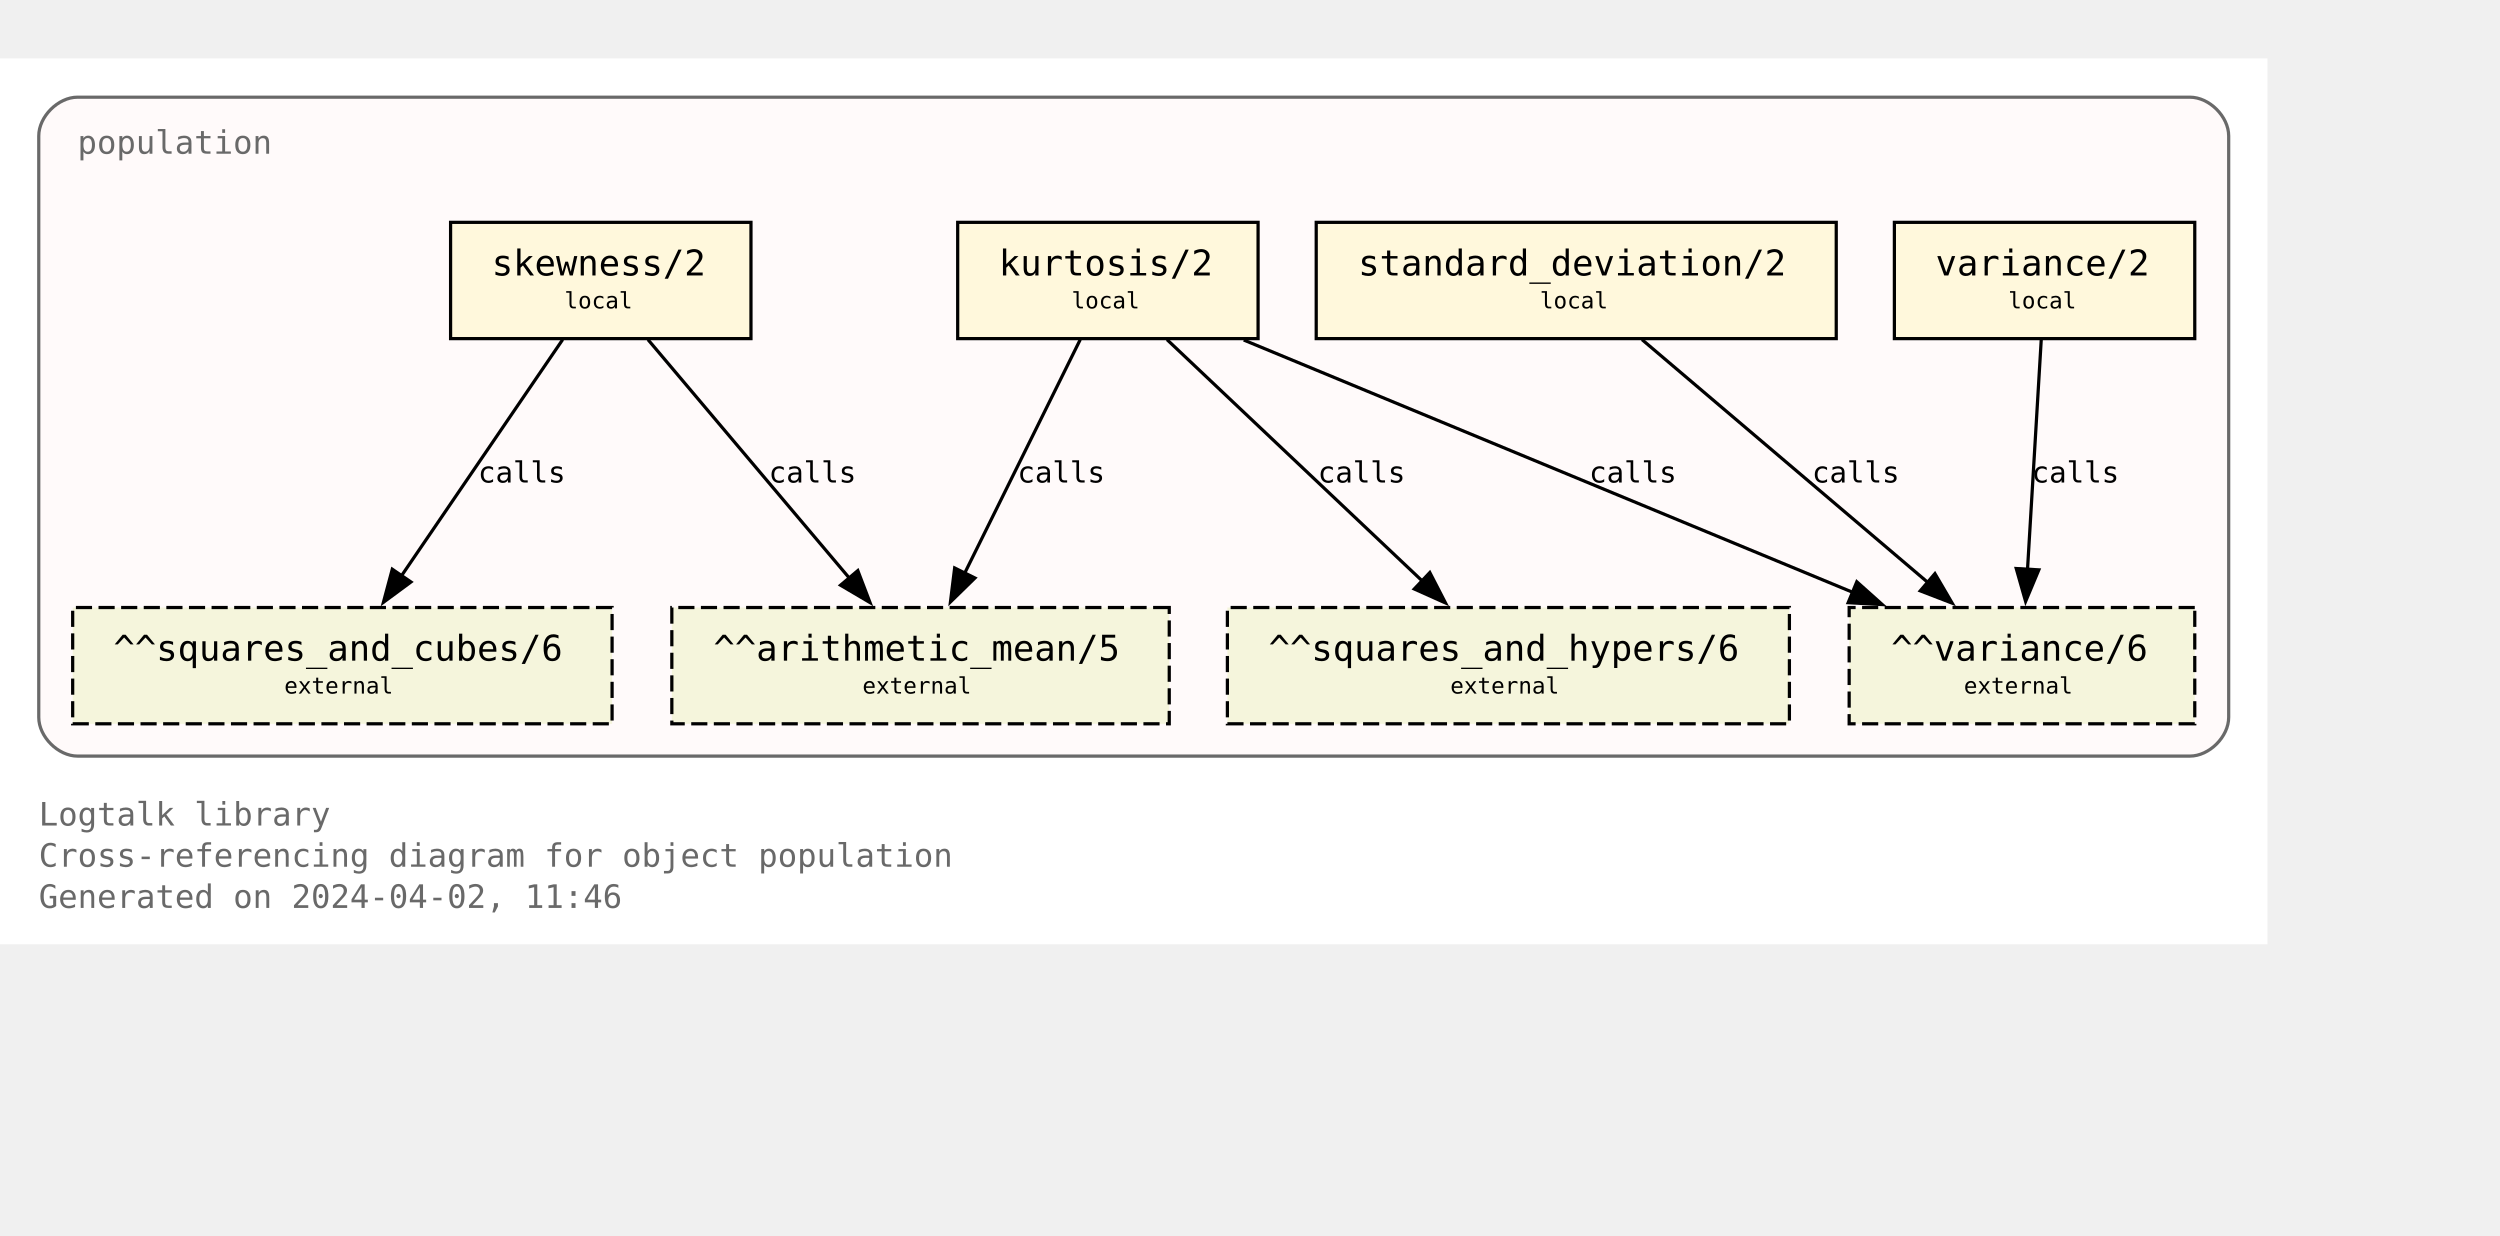
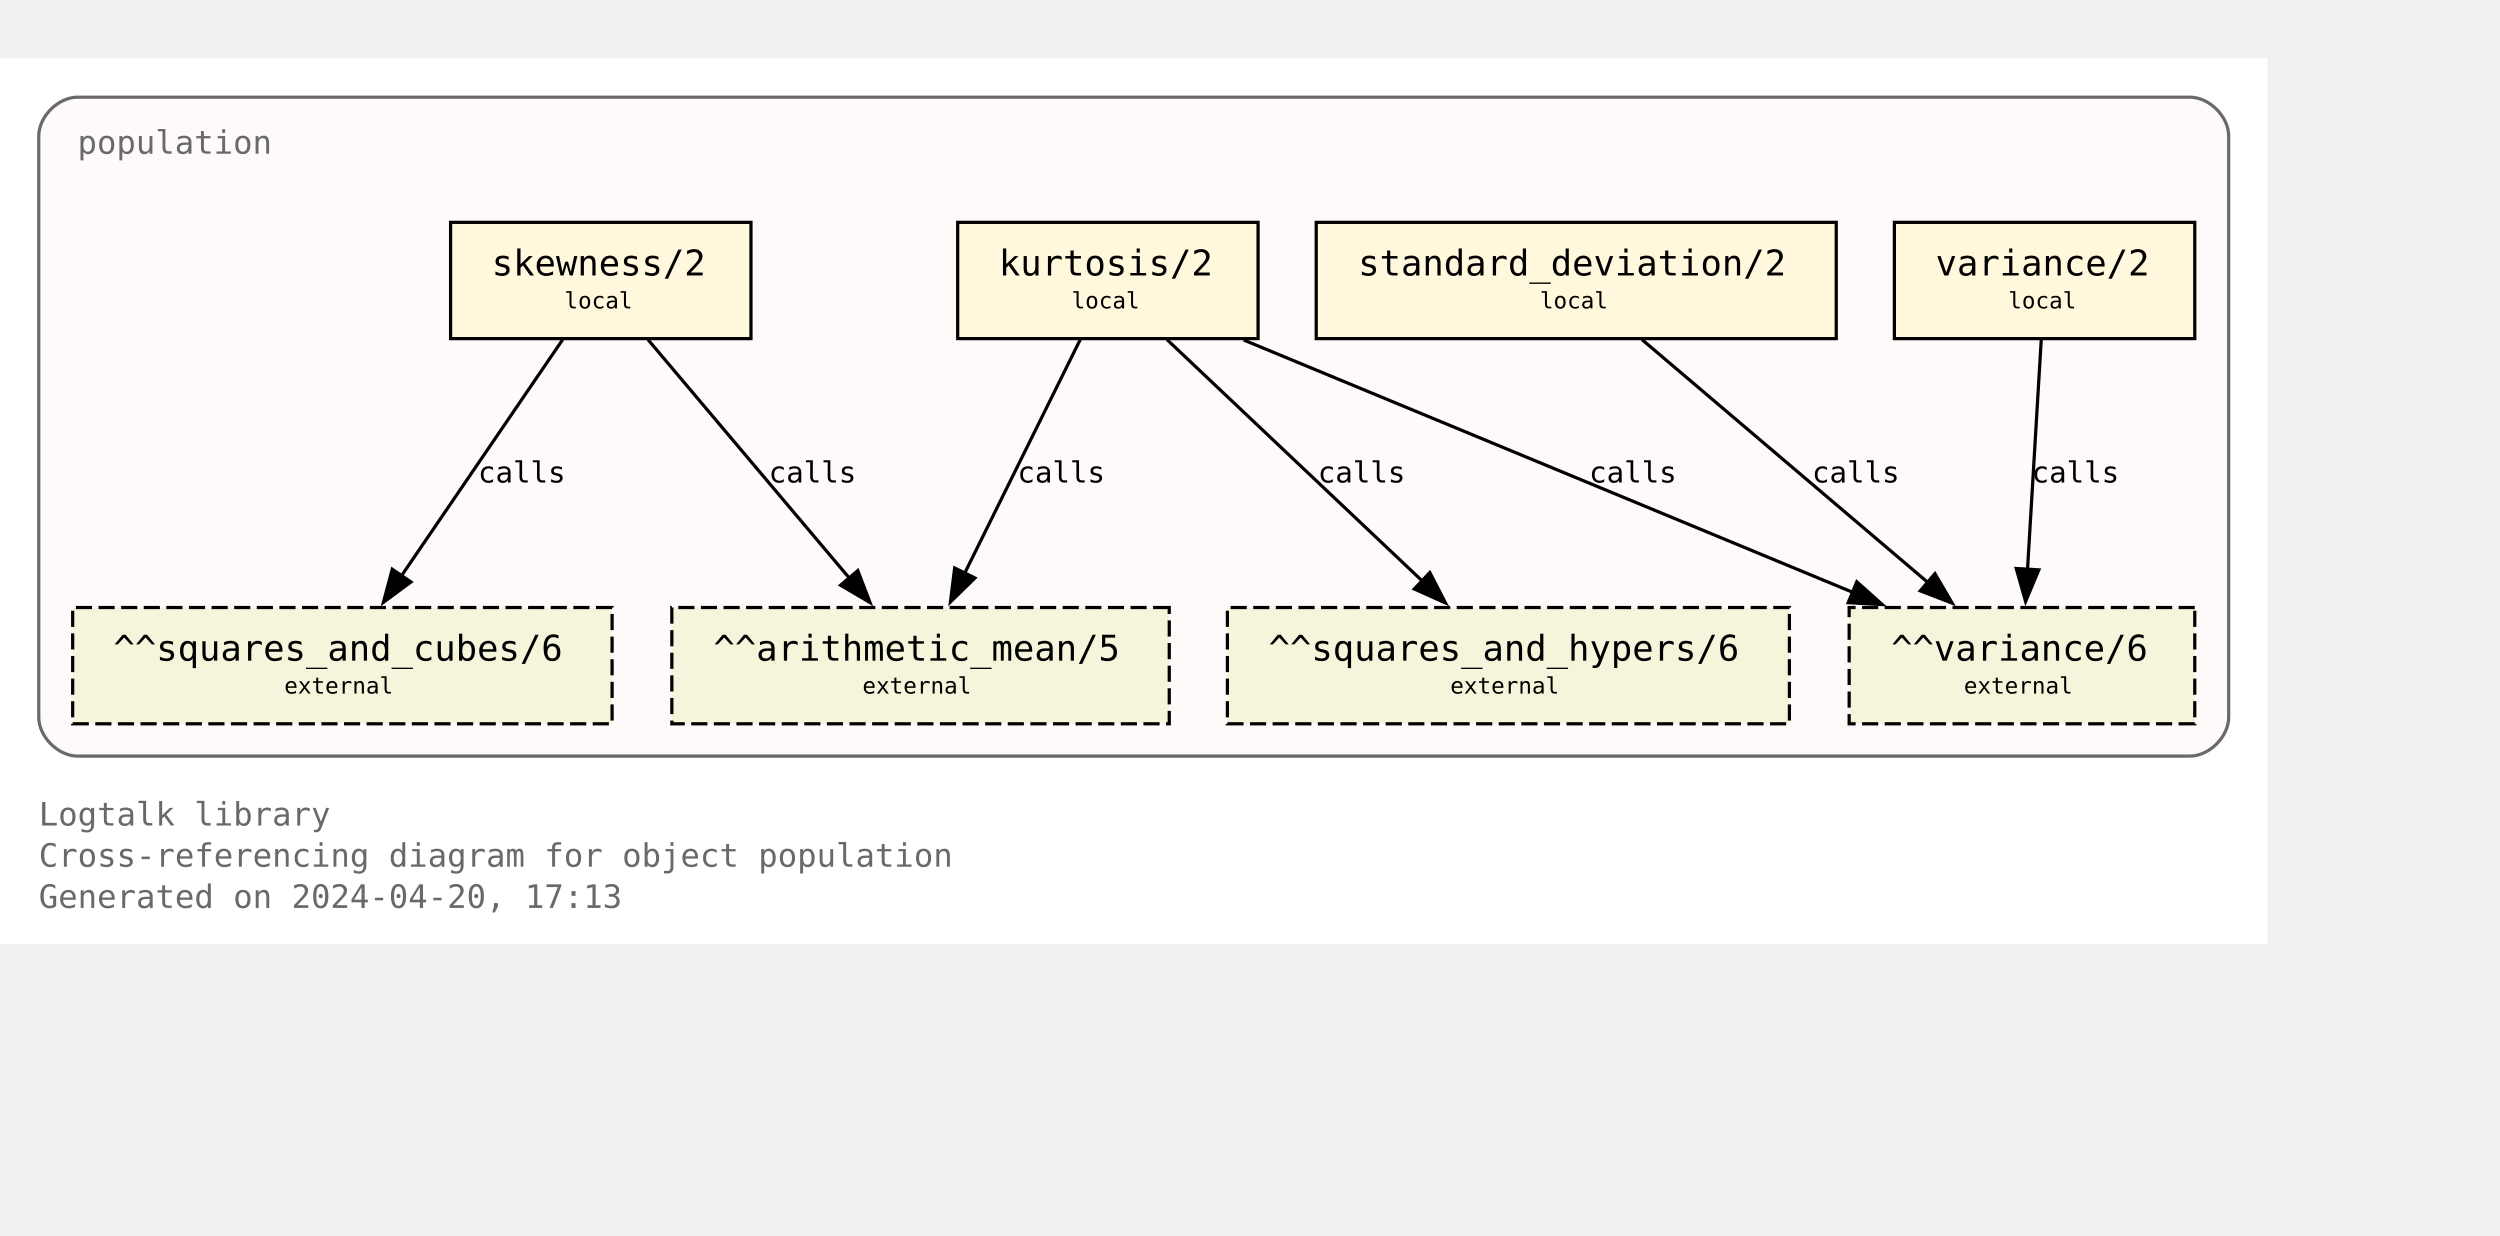
<svg xmlns="http://www.w3.org/2000/svg" xmlns:xlink="http://www.w3.org/1999/xlink" width="846pt" height="418pt" viewBox="72.00 72.00 774.00 346.25">
  <g id="graph0" class="graph" transform="scale(1 1) rotate(0) translate(76 342.25)">
    <polygon fill="white" stroke="none" points="-4,4 -4,-270.25 698,-270.25 698,4 -4,4" />
    <text text-anchor="start" x="8" y="-32.75" font-family="Monospace" font-size="10.00" fill="dimgray">Logtalk library</text>
    <text text-anchor="start" x="8" y="-20" font-family="Monospace" font-size="10.00" fill="dimgray">Cross-referencing diagram for object population</text>
-     <text text-anchor="start" x="8" y="-7.25" font-family="Monospace" font-size="10.00" fill="dimgray">Generated on 2024-04-02, 11:46</text>
+     <text text-anchor="start" x="8" y="-7.25" font-family="Monospace" font-size="10.00" fill="dimgray">Generated on 2024-04-20, 17:13</text>
    <g id="clust1" class="cluster">
      <g id="a_clust1">
        <a xlink:title="population">
          <path fill="snow" stroke="dimgray" d="M20,-54.25C20,-54.25 674,-54.25 674,-54.25 680,-54.25 686,-60.25 686,-66.25 686,-66.25 686,-246.25 686,-246.25 686,-252.25 680,-258.25 674,-258.25 674,-258.25 20,-258.25 20,-258.25 14,-258.25 8,-252.25 8,-246.25 8,-246.25 8,-66.25 8,-66.25 8,-60.25 14,-54.25 20,-54.25" />
          <g id="a_clust1_0">
-             <a xlink:href="https://github.com/LogtalkDotOrg/logtalk3/tree/a253961718e110a5ec379f43182c19721afa979c/library/statistics/population.lgt" xlink:title="https://github.com/LogtalkDotOrg/logtalk3/tree/a253961718e110a5ec379f43182c19721afa979c/library/statistics/population.lgt">
+             <a xlink:href="https://github.com/LogtalkDotOrg/logtalk3/tree/022b5ec355cac3323cc907174f9c439a7d9a865b/library/statistics/population.lgt" xlink:title="https://github.com/LogtalkDotOrg/logtalk3/tree/022b5ec355cac3323cc907174f9c439a7d9a865b/library/statistics/population.lgt">
              <text text-anchor="start" x="20" y="-240.75" font-family="Monospace" font-size="10.00" fill="dimgray">population</text>
            </a>
          </g>
        </a>
      </g>
    </g>
    <g id="node1" class="node">
      <g id="a_node1">
-         <a xlink:href="https://github.com/LogtalkDotOrg/logtalk3/tree/a253961718e110a5ec379f43182c19721afa979c/library/statistics/population.lgt#L33" xlink:title="https://github.com/LogtalkDotOrg/logtalk3/tree/a253961718e110a5ec379f43182c19721afa979c/library/statistics/population.lgt#L33">
+         <a xlink:href="https://github.com/LogtalkDotOrg/logtalk3/tree/022b5ec355cac3323cc907174f9c439a7d9a865b/library/statistics/population.lgt#L33" xlink:title="https://github.com/LogtalkDotOrg/logtalk3/tree/022b5ec355cac3323cc907174f9c439a7d9a865b/library/statistics/population.lgt#L33">
          <polygon fill="cornsilk" stroke="black" points="228.5,-219.5 135.5,-219.5 135.5,-183.5 228.5,-183.5 228.5,-219.5" />
          <text text-anchor="start" x="143.38" y="-204.07" font-family="Monospace" font-size="9.00"> </text>
          <text text-anchor="start" x="148.25" y="-203.05" font-family="Monospace" font-size="11.00">skewness/2</text>
          <text text-anchor="start" x="215.38" y="-204.07" font-family="Monospace" font-size="9.00"> </text>
          <text text-anchor="start" x="143.38" y="-191.95" font-family="Monospace" font-size="9.00"> </text>
          <text text-anchor="start" x="170.75" y="-192.85" font-family="Monospace" font-size="7.00">local</text>
          <text text-anchor="start" x="215.38" y="-191.95" font-family="Monospace" font-size="9.00"> </text>
        </a>
      </g>
    </g>
    <g id="node5" class="node">
      <polygon fill="beige" stroke="black" stroke-dasharray="5,2" points="358,-100.25 204,-100.25 204,-64.25 358,-64.25 358,-100.25" />
      <text text-anchor="start" x="211.88" y="-84.83" font-family="Monospace" font-size="9.00"> </text>
      <text text-anchor="start" x="216.88" y="-83.8" font-family="Monospace" font-size="11.00">^^arithmetic_mean/5</text>
      <text text-anchor="start" x="344.88" y="-84.83" font-family="Monospace" font-size="9.00"> </text>
      <text text-anchor="start" x="211.88" y="-72.7" font-family="Monospace" font-size="9.00"> </text>
      <text text-anchor="start" x="263" y="-73.6" font-family="Monospace" font-size="7.00">external</text>
      <text text-anchor="start" x="344.88" y="-72.7" font-family="Monospace" font-size="9.00"> </text>
    </g>
    <g id="edge1" class="edge">
      <g id="a_edge1">
-         <a xlink:href="https://github.com/LogtalkDotOrg/logtalk3/tree/a253961718e110a5ec379f43182c19721afa979c/library/statistics/population.lgt#L33" xlink:title="calls">
+         <a xlink:href="https://github.com/LogtalkDotOrg/logtalk3/tree/022b5ec355cac3323cc907174f9c439a7d9a865b/library/statistics/population.lgt#L33" xlink:title="calls">
          <path fill="none" stroke="black" d="M196.61,-183.2C213.06,-163.72 239.97,-131.84 258.98,-109.33" />
          <polygon fill="black" stroke="black" points="261.58,-111.68 265.36,-101.78 256.23,-107.16 261.58,-111.68" />
        </a>
      </g>
      <g id="a_edge1-label">
-         <a xlink:href="https://github.com/LogtalkDotOrg/logtalk3/tree/a253961718e110a5ec379f43182c19721afa979c/library/statistics/population.lgt#L33" xlink:title="https://github.com/LogtalkDotOrg/logtalk3/tree/a253961718e110a5ec379f43182c19721afa979c/library/statistics/population.lgt#L33">
+         <a xlink:href="https://github.com/LogtalkDotOrg/logtalk3/tree/022b5ec355cac3323cc907174f9c439a7d9a865b/library/statistics/population.lgt#L33" xlink:title="https://github.com/LogtalkDotOrg/logtalk3/tree/022b5ec355cac3323cc907174f9c439a7d9a865b/library/statistics/population.lgt#L33">
          <text text-anchor="start" x="234" y="-138.95" font-family="Monospace" font-size="9.00">calls</text>
        </a>
      </g>
    </g>
    <g id="node6" class="node">
      <polygon fill="beige" stroke="black" stroke-dasharray="5,2" points="185.5,-100.25 18.5,-100.25 18.5,-64.25 185.5,-64.25 185.5,-100.25" />
      <text text-anchor="start" x="26.38" y="-84.83" font-family="Monospace" font-size="9.00"> </text>
      <text text-anchor="start" x="31.12" y="-83.8" font-family="Monospace" font-size="11.00">^^squares_and_cubes/6</text>
      <text text-anchor="start" x="172.38" y="-84.83" font-family="Monospace" font-size="9.00"> </text>
      <text text-anchor="start" x="26.38" y="-72.7" font-family="Monospace" font-size="9.00"> </text>
      <text text-anchor="start" x="84" y="-73.6" font-family="Monospace" font-size="7.00">external</text>
      <text text-anchor="start" x="172.38" y="-72.7" font-family="Monospace" font-size="9.00"> </text>
    </g>
    <g id="edge2" class="edge">
      <g id="a_edge2">
-         <a xlink:href="https://github.com/LogtalkDotOrg/logtalk3/tree/a253961718e110a5ec379f43182c19721afa979c/library/statistics/population.lgt#L33" xlink:title="calls">
+         <a xlink:href="https://github.com/LogtalkDotOrg/logtalk3/tree/022b5ec355cac3323cc907174f9c439a7d9a865b/library/statistics/population.lgt#L33" xlink:title="calls">
          <path fill="none" stroke="black" d="M170.2,-183.2C157.02,-163.89 135.54,-132.41 120.21,-109.94" />
          <polygon fill="black" stroke="black" points="123.23,-108.16 114.71,-101.87 117.45,-112.1 123.23,-108.16" />
        </a>
      </g>
      <g id="a_edge2-label">
-         <a xlink:href="https://github.com/LogtalkDotOrg/logtalk3/tree/a253961718e110a5ec379f43182c19721afa979c/library/statistics/population.lgt#L33" xlink:title="https://github.com/LogtalkDotOrg/logtalk3/tree/a253961718e110a5ec379f43182c19721afa979c/library/statistics/population.lgt#L33">
+         <a xlink:href="https://github.com/LogtalkDotOrg/logtalk3/tree/022b5ec355cac3323cc907174f9c439a7d9a865b/library/statistics/population.lgt#L33" xlink:title="https://github.com/LogtalkDotOrg/logtalk3/tree/022b5ec355cac3323cc907174f9c439a7d9a865b/library/statistics/population.lgt#L33">
          <text text-anchor="start" x="144" y="-138.95" font-family="Monospace" font-size="9.00">calls</text>
        </a>
      </g>
    </g>
    <g id="node2" class="node">
      <g id="a_node2">
-         <a xlink:href="https://github.com/LogtalkDotOrg/logtalk3/tree/a253961718e110a5ec379f43182c19721afa979c/library/statistics/population.lgt#L41" xlink:title="https://github.com/LogtalkDotOrg/logtalk3/tree/a253961718e110a5ec379f43182c19721afa979c/library/statistics/population.lgt#L41">
+         <a xlink:href="https://github.com/LogtalkDotOrg/logtalk3/tree/022b5ec355cac3323cc907174f9c439a7d9a865b/library/statistics/population.lgt#L41" xlink:title="https://github.com/LogtalkDotOrg/logtalk3/tree/022b5ec355cac3323cc907174f9c439a7d9a865b/library/statistics/population.lgt#L41">
          <polygon fill="cornsilk" stroke="black" points="385.5,-219.5 292.5,-219.5 292.5,-183.5 385.5,-183.5 385.5,-219.5" />
          <text text-anchor="start" x="300.38" y="-204.07" font-family="Monospace" font-size="9.00"> </text>
          <text text-anchor="start" x="305.25" y="-203.05" font-family="Monospace" font-size="11.00">kurtosis/2</text>
          <text text-anchor="start" x="372.38" y="-204.07" font-family="Monospace" font-size="9.00"> </text>
          <text text-anchor="start" x="300.38" y="-191.95" font-family="Monospace" font-size="9.00"> </text>
          <text text-anchor="start" x="327.75" y="-192.85" font-family="Monospace" font-size="7.00">local</text>
          <text text-anchor="start" x="372.38" y="-191.95" font-family="Monospace" font-size="9.00"> </text>
        </a>
      </g>
    </g>
    <g id="edge3" class="edge">
      <g id="a_edge3">
-         <a xlink:href="https://github.com/LogtalkDotOrg/logtalk3/tree/a253961718e110a5ec379f43182c19721afa979c/library/statistics/population.lgt#L41" xlink:title="calls">
+         <a xlink:href="https://github.com/LogtalkDotOrg/logtalk3/tree/022b5ec355cac3323cc907174f9c439a7d9a865b/library/statistics/population.lgt#L41" xlink:title="calls">
          <path fill="none" stroke="black" d="M330.44,-183.2C321.02,-164.15 305.73,-133.25 294.65,-110.85" />
          <polygon fill="black" stroke="black" points="297.84,-109.39 290.26,-101.98 291.56,-112.49 297.84,-109.39" />
        </a>
      </g>
      <g id="a_edge3-label">
-         <a xlink:href="https://github.com/LogtalkDotOrg/logtalk3/tree/a253961718e110a5ec379f43182c19721afa979c/library/statistics/population.lgt#L41" xlink:title="https://github.com/LogtalkDotOrg/logtalk3/tree/a253961718e110a5ec379f43182c19721afa979c/library/statistics/population.lgt#L41">
+         <a xlink:href="https://github.com/LogtalkDotOrg/logtalk3/tree/022b5ec355cac3323cc907174f9c439a7d9a865b/library/statistics/population.lgt#L41" xlink:title="https://github.com/LogtalkDotOrg/logtalk3/tree/022b5ec355cac3323cc907174f9c439a7d9a865b/library/statistics/population.lgt#L41">
          <text text-anchor="start" x="311" y="-138.95" font-family="Monospace" font-size="9.00">calls</text>
        </a>
      </g>
    </g>
    <g id="node7" class="node">
      <polygon fill="beige" stroke="black" stroke-dasharray="5,2" points="550,-100.25 376,-100.25 376,-64.25 550,-64.25 550,-100.25" />
      <text text-anchor="start" x="383.88" y="-84.83" font-family="Monospace" font-size="9.00"> </text>
      <text text-anchor="start" x="388.75" y="-83.8" font-family="Monospace" font-size="11.00">^^squares_and_hypers/6</text>
      <text text-anchor="start" x="536.88" y="-84.83" font-family="Monospace" font-size="9.00"> </text>
      <text text-anchor="start" x="383.88" y="-72.7" font-family="Monospace" font-size="9.00"> </text>
      <text text-anchor="start" x="445" y="-73.6" font-family="Monospace" font-size="7.00">external</text>
      <text text-anchor="start" x="536.88" y="-72.7" font-family="Monospace" font-size="9.00"> </text>
    </g>
    <g id="edge4" class="edge">
      <g id="a_edge4">
-         <a xlink:href="https://github.com/LogtalkDotOrg/logtalk3/tree/a253961718e110a5ec379f43182c19721afa979c/library/statistics/population.lgt#L41" xlink:title="calls">
+         <a xlink:href="https://github.com/LogtalkDotOrg/logtalk3/tree/022b5ec355cac3323cc907174f9c439a7d9a865b/library/statistics/population.lgt#L41" xlink:title="calls">
          <path fill="none" stroke="black" d="M357.3,-183.2C378.18,-163.46 412.51,-130.99 436.36,-108.44" />
          <polygon fill="black" stroke="black" points="438.67,-111.08 443.53,-101.66 433.86,-105.99 438.67,-111.08" />
        </a>
      </g>
      <g id="a_edge4-label">
-         <a xlink:href="https://github.com/LogtalkDotOrg/logtalk3/tree/a253961718e110a5ec379f43182c19721afa979c/library/statistics/population.lgt#L41" xlink:title="https://github.com/LogtalkDotOrg/logtalk3/tree/a253961718e110a5ec379f43182c19721afa979c/library/statistics/population.lgt#L41">
+         <a xlink:href="https://github.com/LogtalkDotOrg/logtalk3/tree/022b5ec355cac3323cc907174f9c439a7d9a865b/library/statistics/population.lgt#L41" xlink:title="https://github.com/LogtalkDotOrg/logtalk3/tree/022b5ec355cac3323cc907174f9c439a7d9a865b/library/statistics/population.lgt#L41">
          <text text-anchor="start" x="404" y="-138.95" font-family="Monospace" font-size="9.00">calls</text>
        </a>
      </g>
    </g>
    <g id="node8" class="node">
      <polygon fill="beige" stroke="black" stroke-dasharray="5,2" points="675.5,-100.25 568.5,-100.25 568.5,-64.25 675.5,-64.25 675.5,-100.25" />
      <text text-anchor="start" x="576.38" y="-84.83" font-family="Monospace" font-size="9.00"> </text>
      <text text-anchor="start" x="581.5" y="-83.8" font-family="Monospace" font-size="11.00">^^variance/6</text>
      <text text-anchor="start" x="662.38" y="-84.83" font-family="Monospace" font-size="9.00"> </text>
      <text text-anchor="start" x="576.38" y="-72.7" font-family="Monospace" font-size="9.00"> </text>
      <text text-anchor="start" x="604" y="-73.6" font-family="Monospace" font-size="7.00">external</text>
      <text text-anchor="start" x="662.38" y="-72.7" font-family="Monospace" font-size="9.00"> </text>
    </g>
    <g id="edge5" class="edge">
      <g id="a_edge5">
-         <a xlink:href="https://github.com/LogtalkDotOrg/logtalk3/tree/a253961718e110a5ec379f43182c19721afa979c/library/statistics/population.lgt#L41" xlink:title="calls">
+         <a xlink:href="https://github.com/LogtalkDotOrg/logtalk3/tree/022b5ec355cac3323cc907174f9c439a7d9a865b/library/statistics/population.lgt#L41" xlink:title="calls">
          <path fill="none" stroke="black" d="M381.06,-183.07C431.3,-162.26 515.34,-127.44 569.71,-104.91" />
          <polygon fill="black" stroke="black" points="570.87,-108.22 578.77,-101.16 568.19,-101.75 570.87,-108.22" />
        </a>
      </g>
      <g id="a_edge5-label">
-         <a xlink:href="https://github.com/LogtalkDotOrg/logtalk3/tree/a253961718e110a5ec379f43182c19721afa979c/library/statistics/population.lgt#L41" xlink:title="https://github.com/LogtalkDotOrg/logtalk3/tree/a253961718e110a5ec379f43182c19721afa979c/library/statistics/population.lgt#L41">
+         <a xlink:href="https://github.com/LogtalkDotOrg/logtalk3/tree/022b5ec355cac3323cc907174f9c439a7d9a865b/library/statistics/population.lgt#L41" xlink:title="https://github.com/LogtalkDotOrg/logtalk3/tree/022b5ec355cac3323cc907174f9c439a7d9a865b/library/statistics/population.lgt#L41">
          <text text-anchor="start" x="488" y="-138.95" font-family="Monospace" font-size="9.00">calls</text>
        </a>
      </g>
    </g>
    <g id="node3" class="node">
      <g id="a_node3">
-         <a xlink:href="https://github.com/LogtalkDotOrg/logtalk3/tree/a253961718e110a5ec379f43182c19721afa979c/library/statistics/population.lgt#L50" xlink:title="https://github.com/LogtalkDotOrg/logtalk3/tree/a253961718e110a5ec379f43182c19721afa979c/library/statistics/population.lgt#L50">
+         <a xlink:href="https://github.com/LogtalkDotOrg/logtalk3/tree/022b5ec355cac3323cc907174f9c439a7d9a865b/library/statistics/population.lgt#L50" xlink:title="https://github.com/LogtalkDotOrg/logtalk3/tree/022b5ec355cac3323cc907174f9c439a7d9a865b/library/statistics/population.lgt#L50">
          <polygon fill="cornsilk" stroke="black" points="564.5,-219.5 403.5,-219.5 403.5,-183.5 564.5,-183.5 564.5,-219.5" />
          <text text-anchor="start" x="411.38" y="-204.07" font-family="Monospace" font-size="9.00"> </text>
          <text text-anchor="start" x="416.5" y="-203.05" font-family="Monospace" font-size="11.00">standard_deviation/2</text>
          <text text-anchor="start" x="551.38" y="-204.07" font-family="Monospace" font-size="9.00"> </text>
          <text text-anchor="start" x="411.38" y="-191.95" font-family="Monospace" font-size="9.00"> </text>
          <text text-anchor="start" x="472.75" y="-192.85" font-family="Monospace" font-size="7.00">local</text>
          <text text-anchor="start" x="551.38" y="-191.95" font-family="Monospace" font-size="9.00"> </text>
        </a>
      </g>
    </g>
    <g id="edge6" class="edge">
      <g id="a_edge6">
-         <a xlink:href="https://github.com/LogtalkDotOrg/logtalk3/tree/a253961718e110a5ec379f43182c19721afa979c/library/statistics/population.lgt#L50" xlink:title="calls">
+         <a xlink:href="https://github.com/LogtalkDotOrg/logtalk3/tree/022b5ec355cac3323cc907174f9c439a7d9a865b/library/statistics/population.lgt#L50" xlink:title="calls">
          <path fill="none" stroke="black" d="M504.36,-183.2C527.8,-163.28 566.48,-130.42 593.05,-107.85" />
          <polygon fill="black" stroke="black" points="595.05,-110.74 600.4,-101.6 590.51,-105.41 595.05,-110.74" />
        </a>
      </g>
      <g id="a_edge6-label">
-         <a xlink:href="https://github.com/LogtalkDotOrg/logtalk3/tree/a253961718e110a5ec379f43182c19721afa979c/library/statistics/population.lgt#L50" xlink:title="https://github.com/LogtalkDotOrg/logtalk3/tree/a253961718e110a5ec379f43182c19721afa979c/library/statistics/population.lgt#L50">
+         <a xlink:href="https://github.com/LogtalkDotOrg/logtalk3/tree/022b5ec355cac3323cc907174f9c439a7d9a865b/library/statistics/population.lgt#L50" xlink:title="https://github.com/LogtalkDotOrg/logtalk3/tree/022b5ec355cac3323cc907174f9c439a7d9a865b/library/statistics/population.lgt#L50">
          <text text-anchor="start" x="557" y="-138.95" font-family="Monospace" font-size="9.00">calls</text>
        </a>
      </g>
    </g>
    <g id="node4" class="node">
      <g id="a_node4">
-         <a xlink:href="https://github.com/LogtalkDotOrg/logtalk3/tree/a253961718e110a5ec379f43182c19721afa979c/library/statistics/population.lgt#L54" xlink:title="https://github.com/LogtalkDotOrg/logtalk3/tree/a253961718e110a5ec379f43182c19721afa979c/library/statistics/population.lgt#L54">
+         <a xlink:href="https://github.com/LogtalkDotOrg/logtalk3/tree/022b5ec355cac3323cc907174f9c439a7d9a865b/library/statistics/population.lgt#L54" xlink:title="https://github.com/LogtalkDotOrg/logtalk3/tree/022b5ec355cac3323cc907174f9c439a7d9a865b/library/statistics/population.lgt#L54">
          <polygon fill="cornsilk" stroke="black" points="675.5,-219.5 582.5,-219.5 582.5,-183.5 675.5,-183.5 675.5,-219.5" />
          <text text-anchor="start" x="590.38" y="-204.07" font-family="Monospace" font-size="9.00"> </text>
          <text text-anchor="start" x="595.25" y="-203.05" font-family="Monospace" font-size="11.00">variance/2</text>
          <text text-anchor="start" x="662.38" y="-204.07" font-family="Monospace" font-size="9.00"> </text>
          <text text-anchor="start" x="590.38" y="-191.95" font-family="Monospace" font-size="9.00"> </text>
          <text text-anchor="start" x="617.75" y="-192.85" font-family="Monospace" font-size="7.00">local</text>
          <text text-anchor="start" x="662.38" y="-191.95" font-family="Monospace" font-size="9.00"> </text>
        </a>
      </g>
    </g>
    <g id="edge7" class="edge">
      <g id="a_edge7">
-         <a xlink:href="https://github.com/LogtalkDotOrg/logtalk3/tree/a253961718e110a5ec379f43182c19721afa979c/library/statistics/population.lgt#L54" xlink:title="calls">
+         <a xlink:href="https://github.com/LogtalkDotOrg/logtalk3/tree/022b5ec355cac3323cc907174f9c439a7d9a865b/library/statistics/population.lgt#L54" xlink:title="calls">
          <path fill="none" stroke="black" d="M627.97,-183.2C626.85,-164.5 625.05,-134.37 623.72,-112.08" />
          <polygon fill="black" stroke="black" points="627.22,-111.91 623.13,-102.13 620.23,-112.32 627.22,-111.91" />
        </a>
      </g>
      <g id="a_edge7-label">
-         <a xlink:href="https://github.com/LogtalkDotOrg/logtalk3/tree/a253961718e110a5ec379f43182c19721afa979c/library/statistics/population.lgt#L54" xlink:title="https://github.com/LogtalkDotOrg/logtalk3/tree/a253961718e110a5ec379f43182c19721afa979c/library/statistics/population.lgt#L54">
+         <a xlink:href="https://github.com/LogtalkDotOrg/logtalk3/tree/022b5ec355cac3323cc907174f9c439a7d9a865b/library/statistics/population.lgt#L54" xlink:title="https://github.com/LogtalkDotOrg/logtalk3/tree/022b5ec355cac3323cc907174f9c439a7d9a865b/library/statistics/population.lgt#L54">
          <text text-anchor="start" x="625" y="-138.95" font-family="Monospace" font-size="9.00">calls</text>
        </a>
      </g>
    </g>
  </g>
</svg>
